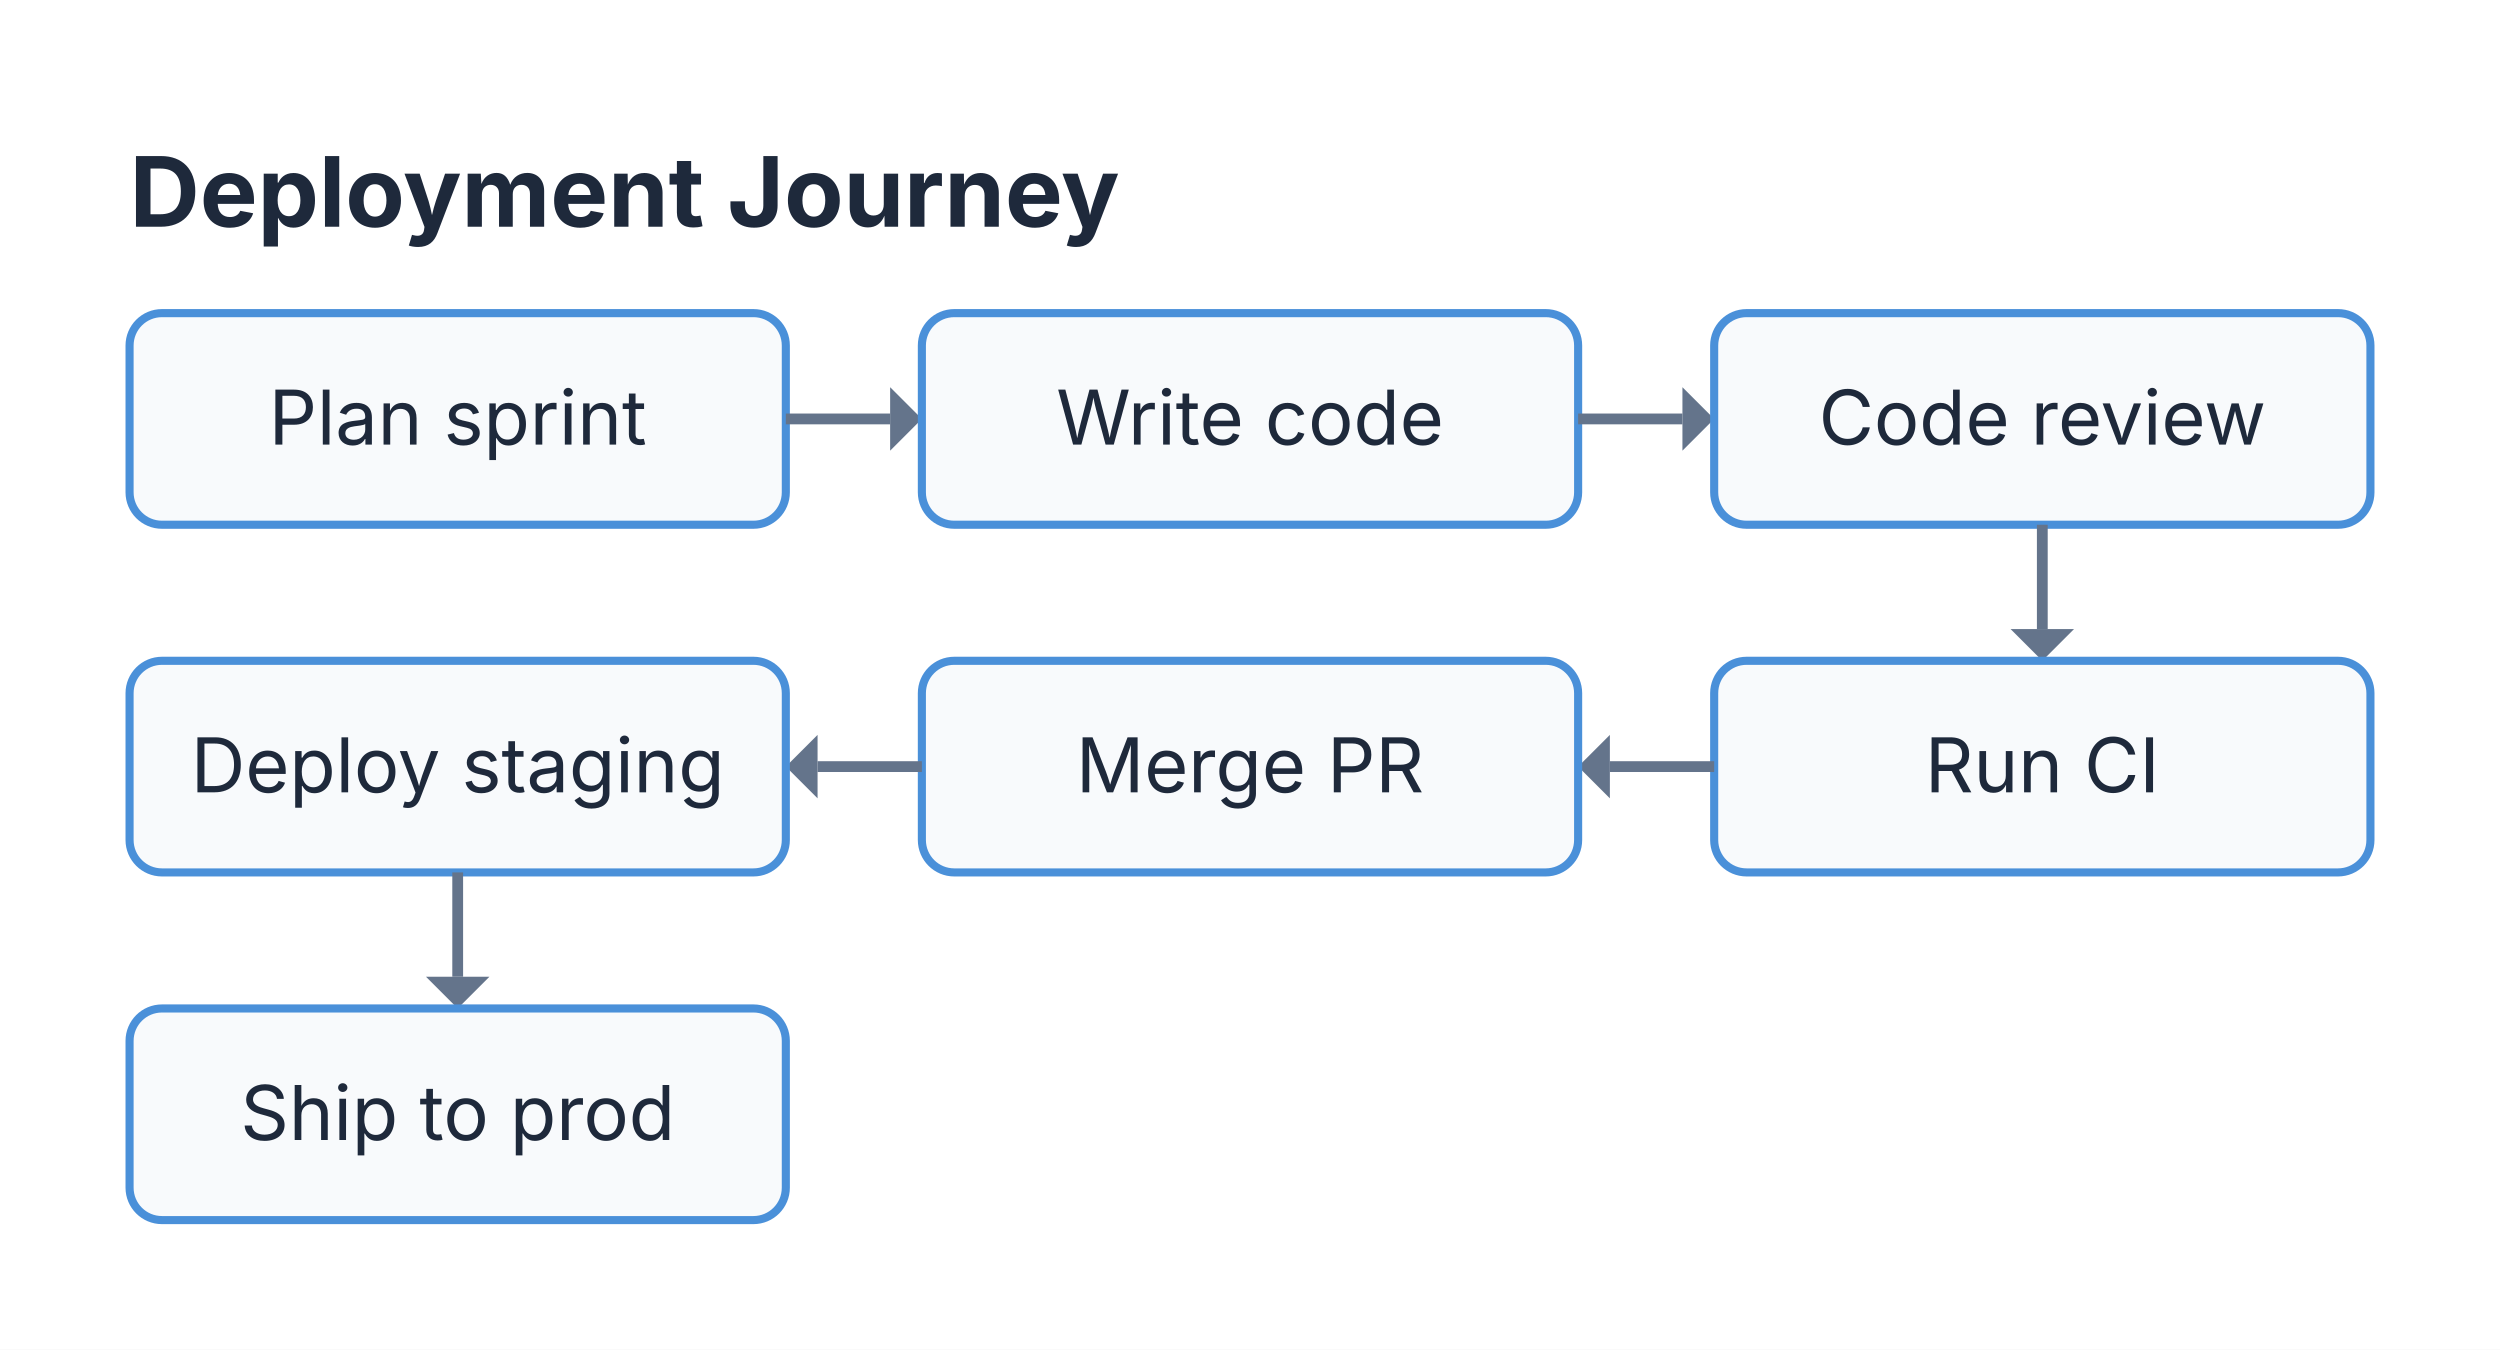
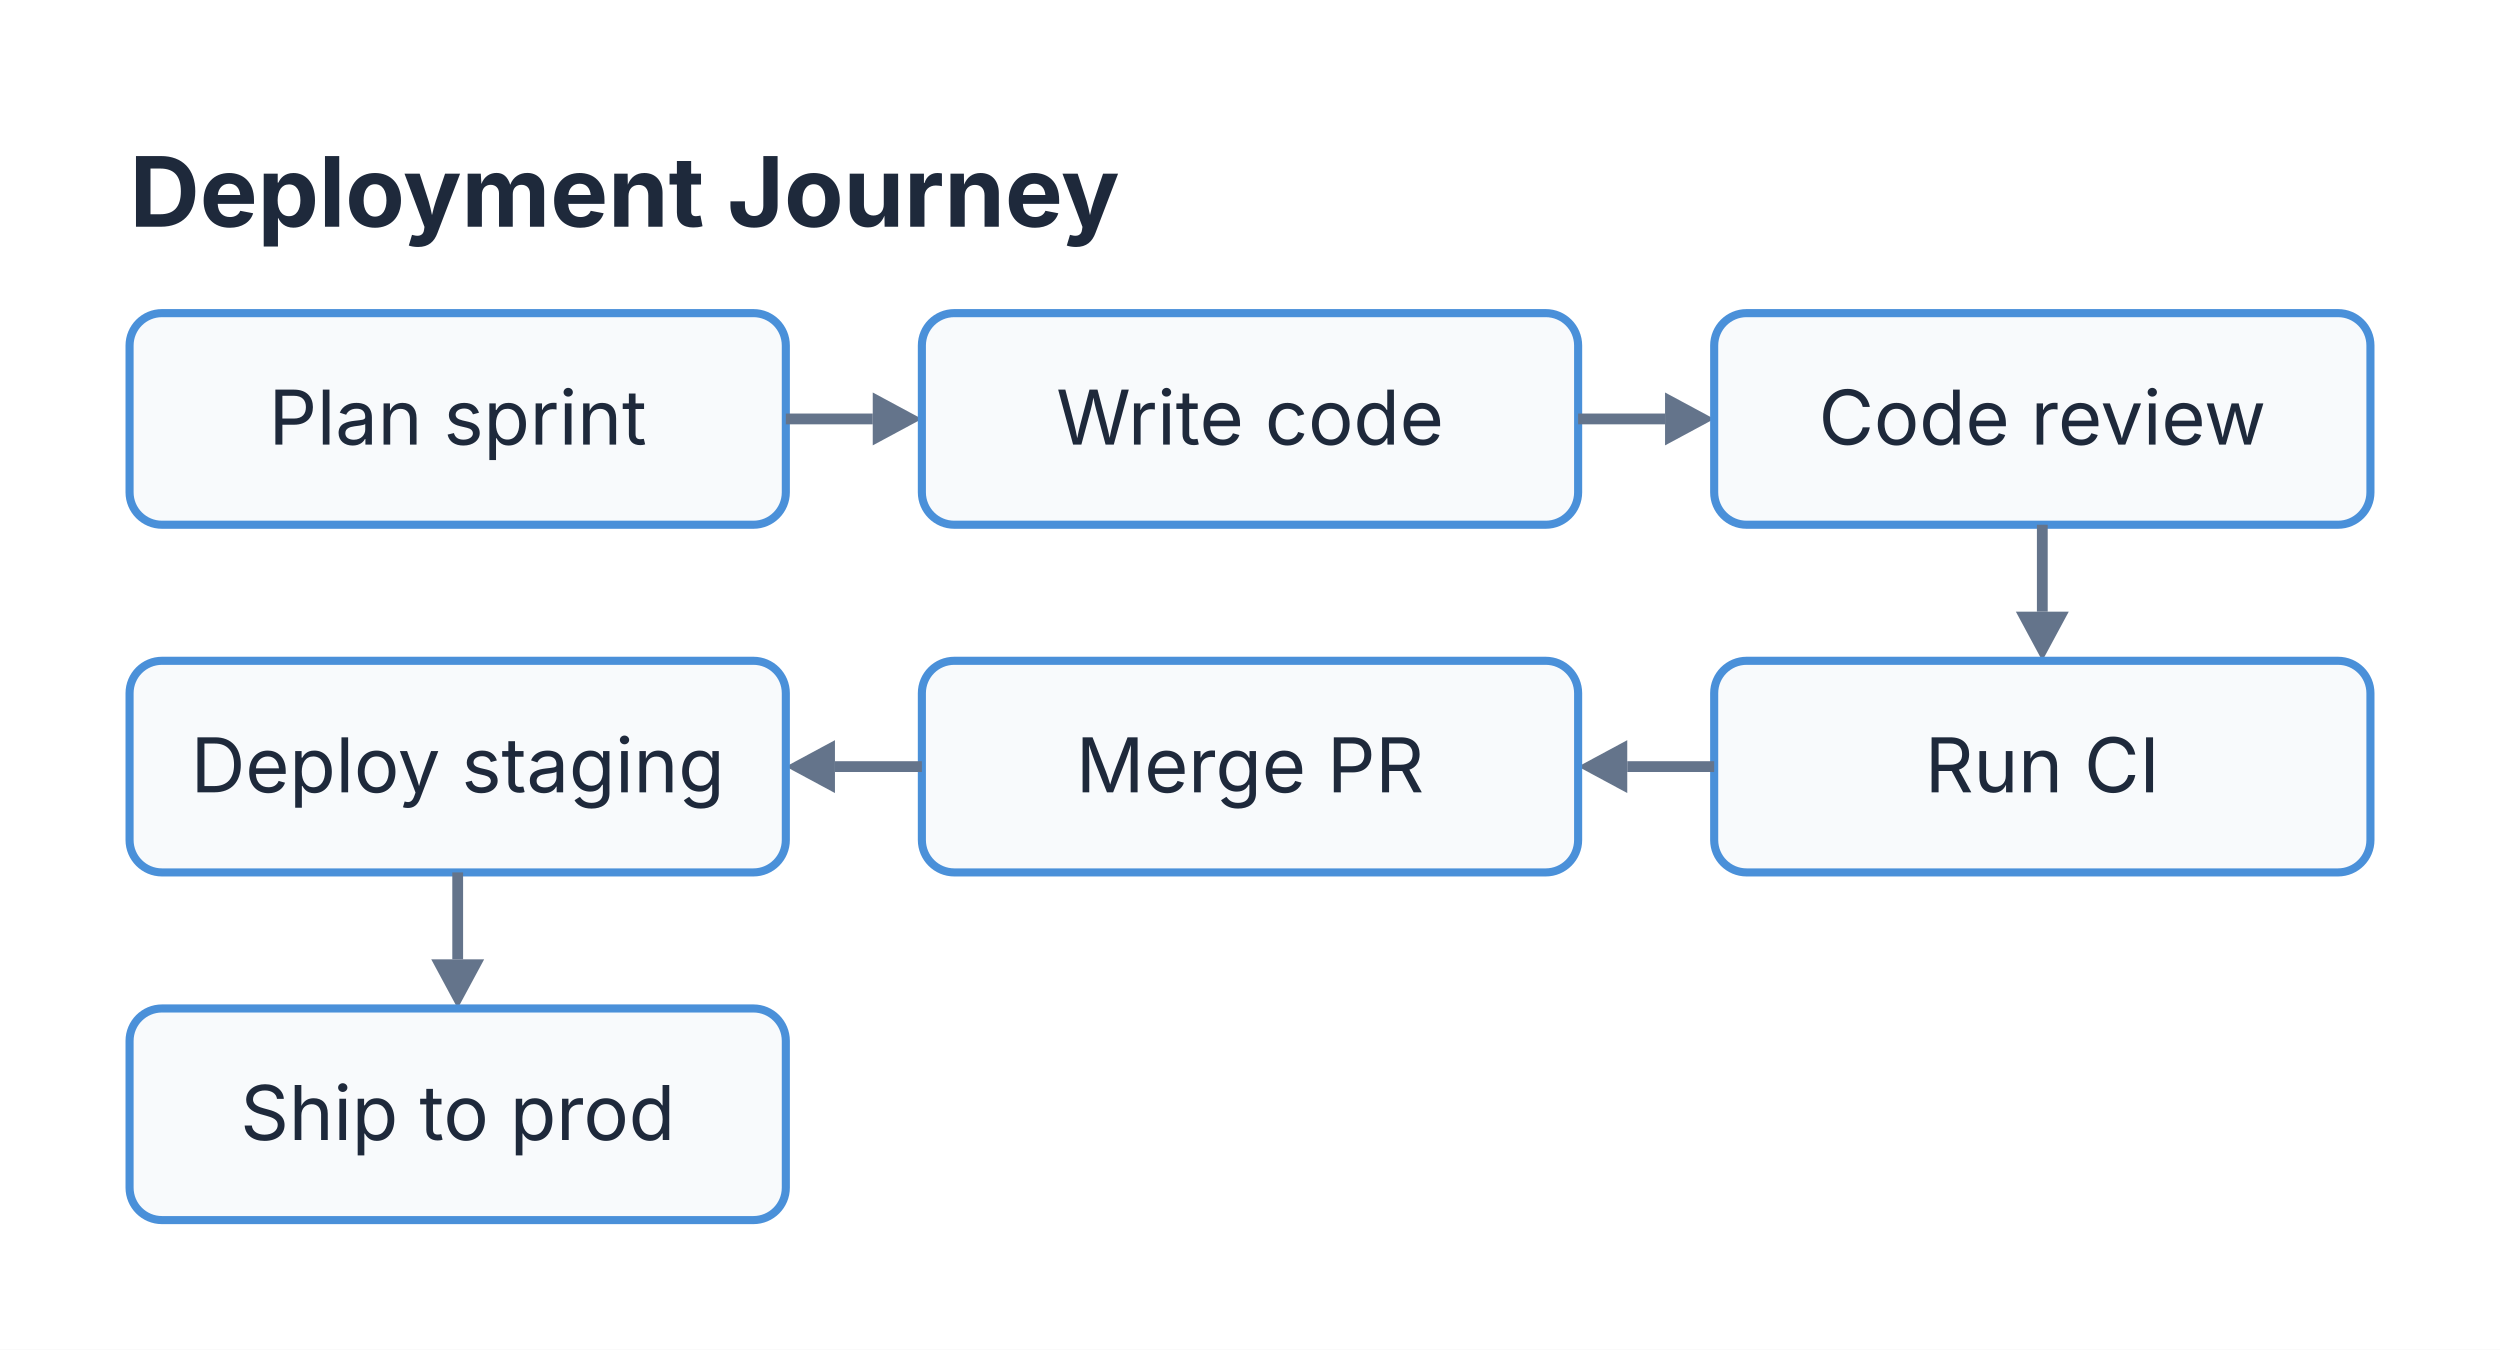
<svg xmlns="http://www.w3.org/2000/svg" viewBox="0 0 463.08 250" width="463.08" height="250">
  <rect x="0" y="0" width="463.08" height="250" fill="#FFFFFF" />
  <text x="24" y="42" font-size="18" font-family="Inter, system-ui, -apple-system, sans-serif" fill="#1E293B" font-weight="bold">Deployment Journey</text>
  <g id="item-0">
    <rect x="24" y="58" width="121.56" height="39.2" fill="#F8FAFC" stroke="#4A90D9" stroke-width="1.5" rx="6" />
    <text x="84.78" y="82.36" font-size="14" font-family="Inter, system-ui, -apple-system, sans-serif" fill="#1E293B" text-anchor="middle">Plan sprint</text>
  </g>
  <g id="item-1">
-     <path d="M 145.56 77.6 L 164.88 77.6" stroke="#64748B" stroke-width="2" fill="none" />
-     <path d="M 164.88 71.72 L 170.76 77.6 L 164.88 83.48 Z" stroke="#64748B" stroke-width="0" fill="#64748B" />
+     <path d="M 145.56 77.6 L 161.66 77.6" stroke="#64748B" stroke-width="2" fill="none" />
+     <path d="M 161.66 72.7 L 170.76 77.6 L 161.66 82.5 Z" stroke="#64748B" stroke-width="0" fill="#64748B" />
    <rect x="170.76" y="58" width="121.56" height="39.2" fill="#F8FAFC" stroke="#4A90D9" stroke-width="1.5" rx="6" />
    <text x="231.54" y="82.36" font-size="14" font-family="Inter, system-ui, -apple-system, sans-serif" fill="#1E293B" text-anchor="middle">Write code</text>
  </g>
  <g id="item-2">
-     <path d="M 292.32 77.6 L 311.64 77.6" stroke="#64748B" stroke-width="2" fill="none" />
-     <path d="M 311.64 71.72 L 317.52 77.6 L 311.64 83.48 Z" stroke="#64748B" stroke-width="0" fill="#64748B" />
+     <path d="M 292.32 77.6 L 308.42 77.6" stroke="#64748B" stroke-width="2" fill="none" />
+     <path d="M 308.42 72.7 L 317.52 77.6 L 308.42 82.5 Z" stroke="#64748B" stroke-width="0" fill="#64748B" />
    <rect x="317.52" y="58" width="121.56" height="39.2" fill="#F8FAFC" stroke="#4A90D9" stroke-width="1.5" rx="6" />
    <text x="378.3" y="82.36" font-size="14" font-family="Inter, system-ui, -apple-system, sans-serif" fill="#1E293B" text-anchor="middle">Code review</text>
  </g>
  <g id="item-3">
-     <path d="M 378.3 97.2 L 378.3 116.52" stroke="#64748B" stroke-width="2" fill="none" />
-     <path d="M 372.42 116.52 L 378.3 122.4 L 384.18 116.52 Z" stroke="#64748B" stroke-width="0" fill="#64748B" />
+     <path d="M 378.3 97.2 L 378.3 113.3" stroke="#64748B" stroke-width="2" fill="none" />
+     <path d="M 373.4 113.3 L 378.3 122.4 L 383.2 113.3 Z" stroke="#64748B" stroke-width="0" fill="#64748B" />
    <rect x="317.52" y="122.4" width="121.56" height="39.2" fill="#F8FAFC" stroke="#4A90D9" stroke-width="1.5" rx="6" />
    <text x="378.3" y="146.76" font-size="14" font-family="Inter, system-ui, -apple-system, sans-serif" fill="#1E293B" text-anchor="middle">Run CI</text>
  </g>
  <g id="item-4">
-     <path d="M 317.52 142 L 298.2 142" stroke="#64748B" stroke-width="2" fill="none" />
-     <path d="M 298.2 136.12 L 292.32 142 L 298.2 147.88 Z" stroke="#64748B" stroke-width="0" fill="#64748B" />
+     <path d="M 317.52 142 L 301.42 142" stroke="#64748B" stroke-width="2" fill="none" />
+     <path d="M 301.42 137.1 L 292.32 142 L 301.42 146.9 Z" stroke="#64748B" stroke-width="0" fill="#64748B" />
    <rect x="170.76" y="122.4" width="121.56" height="39.2" fill="#F8FAFC" stroke="#4A90D9" stroke-width="1.5" rx="6" />
    <text x="231.54" y="146.76" font-size="14" font-family="Inter, system-ui, -apple-system, sans-serif" fill="#1E293B" text-anchor="middle">Merge PR</text>
  </g>
  <g id="item-5">
-     <path d="M 170.76 142 L 151.44 142" stroke="#64748B" stroke-width="2" fill="none" />
-     <path d="M 151.44 136.12 L 145.56 142 L 151.44 147.88 Z" stroke="#64748B" stroke-width="0" fill="#64748B" />
+     <path d="M 170.76 142 L 154.66 142" stroke="#64748B" stroke-width="2" fill="none" />
+     <path d="M 154.66 137.1 L 145.56 142 L 154.66 146.9 Z" stroke="#64748B" stroke-width="0" fill="#64748B" />
    <rect x="24" y="122.4" width="121.56" height="39.2" fill="#F8FAFC" stroke="#4A90D9" stroke-width="1.5" rx="6" />
    <text x="84.78" y="146.76" font-size="14" font-family="Inter, system-ui, -apple-system, sans-serif" fill="#1E293B" text-anchor="middle">Deploy staging</text>
  </g>
  <g id="item-6">
-     <path d="M 84.78 161.6 L 84.78 180.92" stroke="#64748B" stroke-width="2" fill="none" />
-     <path d="M 78.9 180.92 L 84.78 186.8 L 90.66 180.92 Z" stroke="#64748B" stroke-width="0" fill="#64748B" />
+     <path d="M 84.78 161.6 L 84.78 177.7" stroke="#64748B" stroke-width="2" fill="none" />
+     <path d="M 79.88 177.7 L 84.78 186.8 L 89.68 177.7 Z" stroke="#64748B" stroke-width="0" fill="#64748B" />
    <rect x="24" y="186.8" width="121.56" height="39.2" fill="#F8FAFC" stroke="#4A90D9" stroke-width="1.5" rx="6" />
    <text x="84.78" y="211.16" font-size="14" font-family="Inter, system-ui, -apple-system, sans-serif" fill="#1E293B" text-anchor="middle">Ship to prod</text>
  </g>
</svg>
